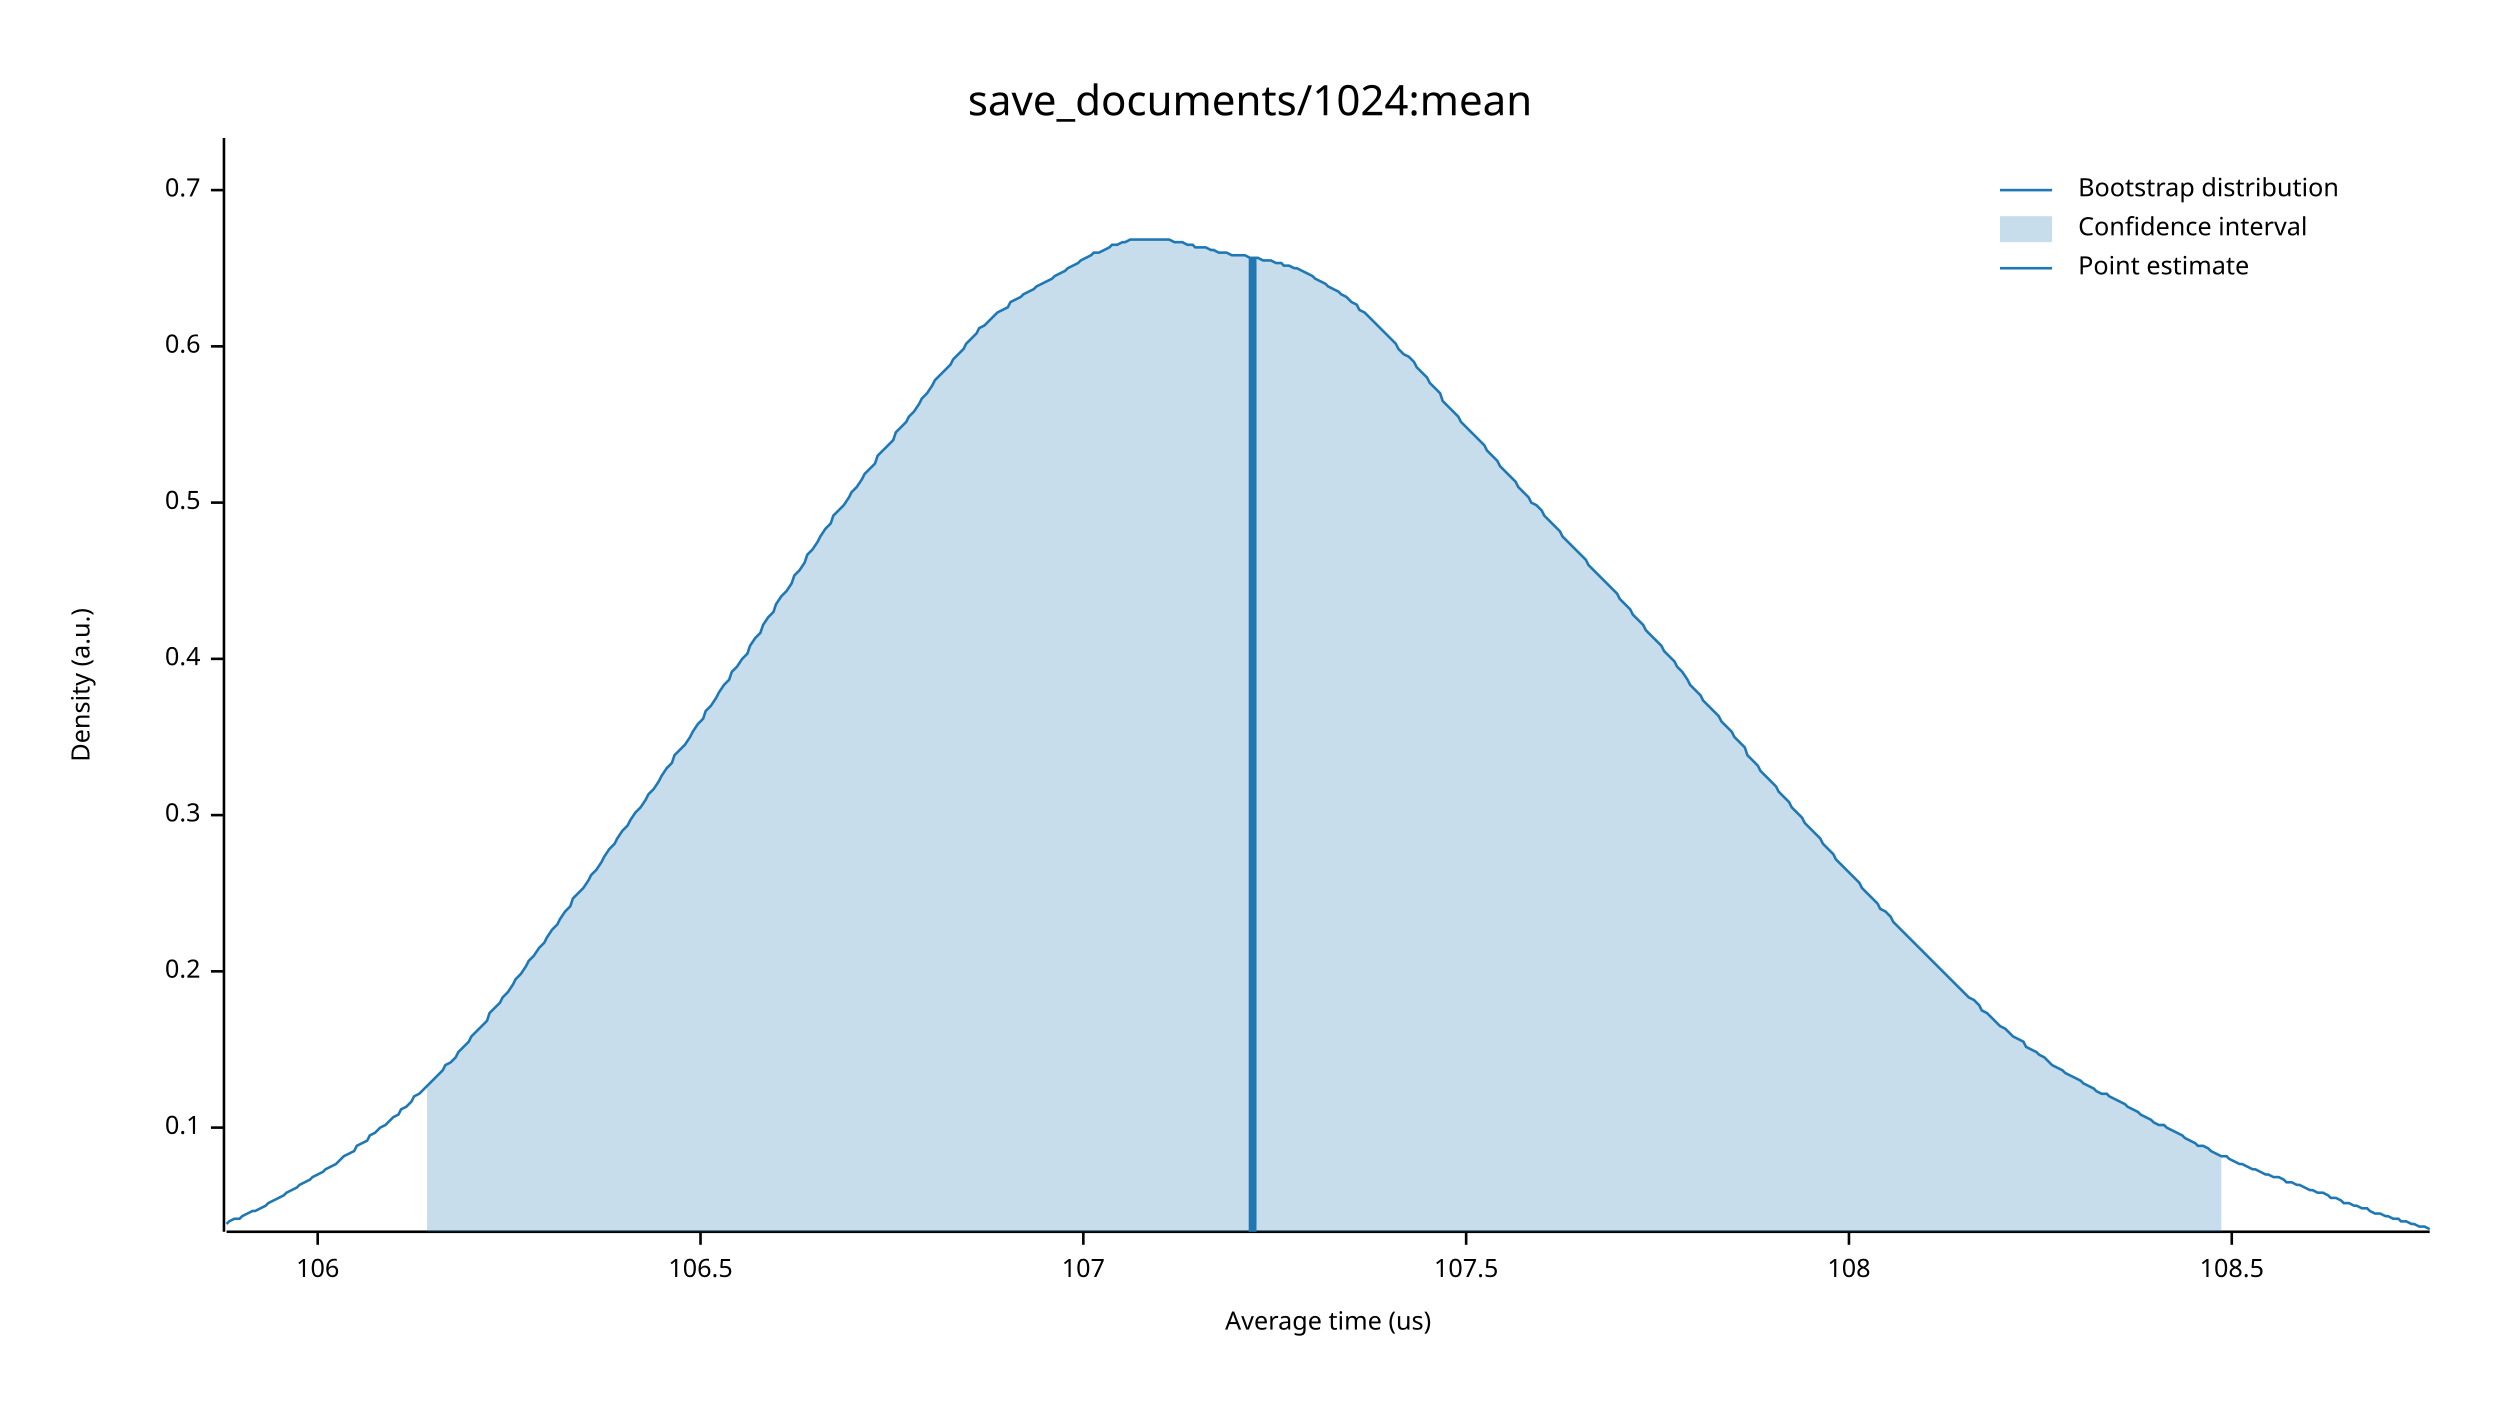
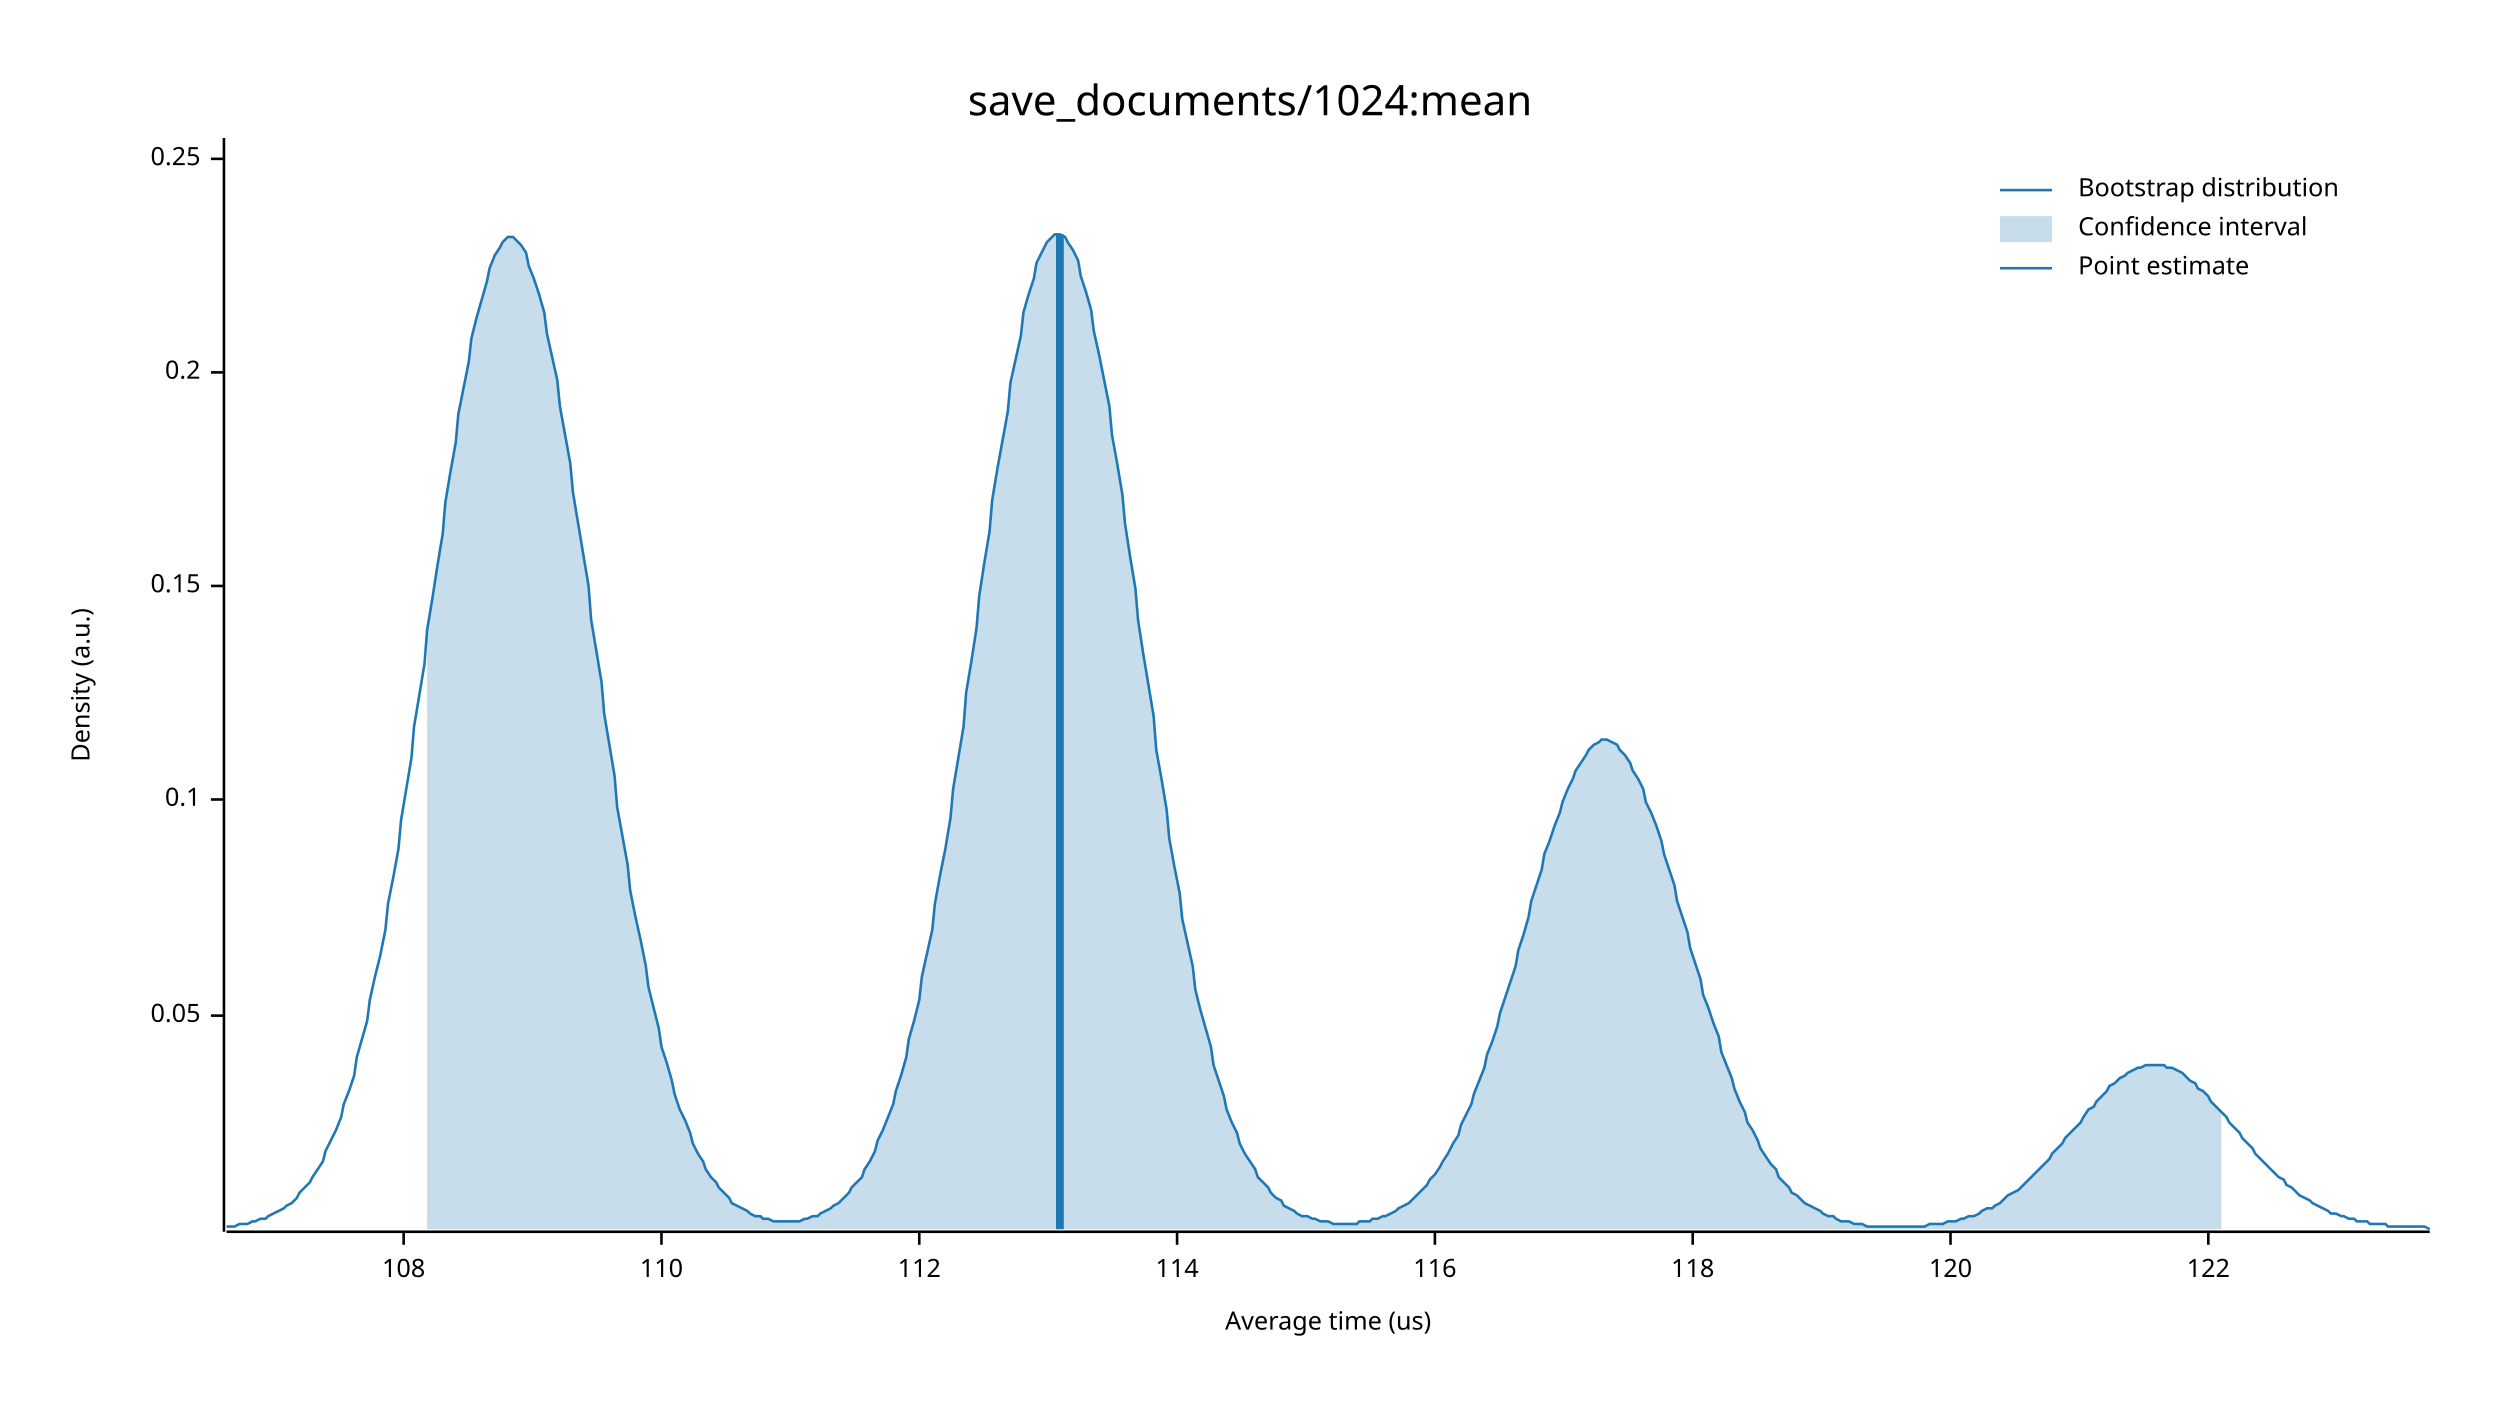
<svg xmlns="http://www.w3.org/2000/svg" width="960" height="540" viewBox="0 0 960 540">
  <text x="480" y="32" dy="0.76em" text-anchor="middle" font-family="sans-serif" font-size="16.129" opacity="1" fill="#000000">
save_documents/1024:mean
</text>
  <text x="27" y="263" dy="0.76em" text-anchor="middle" font-family="sans-serif" font-size="9.677" opacity="1" fill="#000000" transform="rotate(270, 27, 263)">
Density (a.u.)
</text>
  <text x="510" y="513" dy="-0.5ex" text-anchor="middle" font-family="sans-serif" font-size="9.677" opacity="1" fill="#000000">
Average time (us)
</text>
  <polyline fill="none" opacity="1" stroke="#000000" stroke-width="1" points="86,53 86,473 " />
-   <text x="77" y="433" dy="0.5ex" text-anchor="end" font-family="sans-serif" font-size="9.677" opacity="1" fill="#000000">
+   <text x="77" y="390" dy="0.5ex" text-anchor="end" font-family="sans-serif" font-size="9.677" opacity="1" fill="#000000">
+ 0.05
+ </text>
+   <polyline fill="none" opacity="1" stroke="#000000" stroke-width="1" points="81,390 86,390 " />
+   <text x="77" y="307" dy="0.5ex" text-anchor="end" font-family="sans-serif" font-size="9.677" opacity="1" fill="#000000">
0.1
</text>
-   <polyline fill="none" opacity="1" stroke="#000000" stroke-width="1" points="81,433 86,433 " />
-   <text x="77" y="373" dy="0.5ex" text-anchor="end" font-family="sans-serif" font-size="9.677" opacity="1" fill="#000000">
+   <polyline fill="none" opacity="1" stroke="#000000" stroke-width="1" points="81,307 86,307 " />
+   <text x="77" y="225" dy="0.5ex" text-anchor="end" font-family="sans-serif" font-size="9.677" opacity="1" fill="#000000">
+ 0.15
+ </text>
+   <polyline fill="none" opacity="1" stroke="#000000" stroke-width="1" points="81,225 86,225 " />
+   <text x="77" y="143" dy="0.5ex" text-anchor="end" font-family="sans-serif" font-size="9.677" opacity="1" fill="#000000">
0.2
</text>
-   <polyline fill="none" opacity="1" stroke="#000000" stroke-width="1" points="81,373 86,373 " />
-   <text x="77" y="313" dy="0.5ex" text-anchor="end" font-family="sans-serif" font-size="9.677" opacity="1" fill="#000000">
- 0.3
+   <polyline fill="none" opacity="1" stroke="#000000" stroke-width="1" points="81,143 86,143 " />
+   <text x="77" y="61" dy="0.5ex" text-anchor="end" font-family="sans-serif" font-size="9.677" opacity="1" fill="#000000">
+ 0.25
</text>
-   <polyline fill="none" opacity="1" stroke="#000000" stroke-width="1" points="81,313 86,313 " />
-   <text x="77" y="253" dy="0.5ex" text-anchor="end" font-family="sans-serif" font-size="9.677" opacity="1" fill="#000000">
- 0.4
- </text>
-   <polyline fill="none" opacity="1" stroke="#000000" stroke-width="1" points="81,253 86,253 " />
-   <text x="77" y="193" dy="0.5ex" text-anchor="end" font-family="sans-serif" font-size="9.677" opacity="1" fill="#000000">
- 0.5
- </text>
-   <polyline fill="none" opacity="1" stroke="#000000" stroke-width="1" points="81,193 86,193 " />
-   <text x="77" y="133" dy="0.5ex" text-anchor="end" font-family="sans-serif" font-size="9.677" opacity="1" fill="#000000">
- 0.6
- </text>
-   <polyline fill="none" opacity="1" stroke="#000000" stroke-width="1" points="81,133 86,133 " />
-   <text x="77" y="73" dy="0.5ex" text-anchor="end" font-family="sans-serif" font-size="9.677" opacity="1" fill="#000000">
- 0.7
- </text>
-   <polyline fill="none" opacity="1" stroke="#000000" stroke-width="1" points="81,73 86,73 " />
+   <polyline fill="none" opacity="1" stroke="#000000" stroke-width="1" points="81,61 86,61 " />
  <polyline fill="none" opacity="1" stroke="#000000" stroke-width="1" points="87,473 933,473 " />
-   <text x="122" y="483" dy="0.76em" text-anchor="middle" font-family="sans-serif" font-size="9.677" opacity="1" fill="#000000">
- 106
- </text>
-   <polyline fill="none" opacity="1" stroke="#000000" stroke-width="1" points="122,473 122,478 " />
-   <text x="269" y="483" dy="0.76em" text-anchor="middle" font-family="sans-serif" font-size="9.677" opacity="1" fill="#000000">
- 106.5
- </text>
-   <polyline fill="none" opacity="1" stroke="#000000" stroke-width="1" points="269,473 269,478 " />
-   <text x="416" y="483" dy="0.76em" text-anchor="middle" font-family="sans-serif" font-size="9.677" opacity="1" fill="#000000">
- 107
- </text>
-   <polyline fill="none" opacity="1" stroke="#000000" stroke-width="1" points="416,473 416,478 " />
-   <text x="563" y="483" dy="0.76em" text-anchor="middle" font-family="sans-serif" font-size="9.677" opacity="1" fill="#000000">
- 107.5
- </text>
-   <polyline fill="none" opacity="1" stroke="#000000" stroke-width="1" points="563,473 563,478 " />
-   <text x="710" y="483" dy="0.76em" text-anchor="middle" font-family="sans-serif" font-size="9.677" opacity="1" fill="#000000">
+   <text x="155" y="483" dy="0.76em" text-anchor="middle" font-family="sans-serif" font-size="9.677" opacity="1" fill="#000000">
108
</text>
-   <polyline fill="none" opacity="1" stroke="#000000" stroke-width="1" points="710,473 710,478 " />
-   <text x="857" y="483" dy="0.76em" text-anchor="middle" font-family="sans-serif" font-size="9.677" opacity="1" fill="#000000">
- 108.5
+   <polyline fill="none" opacity="1" stroke="#000000" stroke-width="1" points="155,473 155,478 " />
+   <text x="254" y="483" dy="0.76em" text-anchor="middle" font-family="sans-serif" font-size="9.677" opacity="1" fill="#000000">
+ 110
</text>
-   <polyline fill="none" opacity="1" stroke="#000000" stroke-width="1" points="857,473 857,478 " />
-   <polyline fill="none" opacity="1" stroke="#1F78B4" stroke-width="1" points="87,470 88,469 90,468 92,468 93,467 95,466 97,465 98,465 100,464 102,463 103,462 105,461 107,460 109,459 110,458 112,457 114,456 115,455 117,454 119,453 120,452 122,451 124,450 125,449 127,448 129,447 131,445 132,444 134,443 136,442 137,440 139,439 141,438 142,436 144,435 146,433 148,432 149,431 151,429 153,428 154,426 156,425 158,423 159,421 161,420 163,418 164,417 166,415 168,413 170,411 171,409 173,408 175,406 176,404 178,402 180,400 181,398 183,396 185,394 187,392 188,389 190,387 192,385 193,383 195,381 197,378 198,376 200,374 202,371 203,369 205,367 207,364 209,362 210,360 212,357 214,355 215,353 217,350 219,348 220,345 222,343 224,341 226,338 227,336 229,334 231,331 232,329 234,326 236,324 237,322 239,319 241,317 242,315 244,312 246,310 248,307 249,305 251,303 253,300 254,298 256,295 258,293 259,290 261,288 263,286 265,283 266,281 268,278 270,276 271,273 273,271 275,268 276,266 278,263 280,261 281,258 283,256 285,253 287,251 288,248 290,245 292,243 293,240 295,237 297,235 298,232 300,229 302,227 304,224 305,221 307,219 309,216 310,213 312,211 314,208 315,206 317,203 319,201 320,198 322,196 324,194 326,191 327,189 329,187 331,184 332,182 334,180 336,178 337,175 339,173 341,171 343,169 344,166 346,164 348,162 349,160 351,158 353,155 354,153 356,151 358,148 359,146 361,144 363,142 365,140 366,138 368,136 370,134 371,132 373,130 375,128 376,126 378,125 380,123 381,122 383,120 385,119 387,118 388,116 390,115 392,114 393,113 395,112 397,111 398,110 400,109 402,108 404,107 405,106 407,105 409,104 410,103 412,102 414,101 415,100 417,99 419,98 420,97 422,97 424,96 426,95 427,94 429,94 431,93 432,93 434,92 436,92 437,92 439,92 441,92 443,92 444,92 446,92 448,92 449,92 451,93 453,93 454,93 456,94 458,94 459,95 461,95 463,95 465,96 466,96 468,97 470,97 471,97 473,98 475,98 476,98 478,98 480,99 482,99 483,99 485,100 487,100 488,100 490,101 492,101 493,102 495,102 497,103 498,103 500,104 502,105 504,106 505,107 507,108 509,109 510,110 512,111 514,112 515,113 517,114 519,116 521,117 522,119 524,120 526,122 527,123 529,125 531,127 532,128 534,130 536,132 537,134 539,136 541,137 543,139 544,141 546,143 548,145 549,147 551,149 553,151 554,154 556,156 558,158 560,160 561,162 563,164 565,166 566,167 568,169 570,171 571,173 573,175 575,177 576,179 578,181 580,183 582,185 583,187 585,189 587,191 588,193 590,194 592,196 593,198 595,200 597,202 599,204 600,206 602,208 604,210 605,211 607,213 609,215 610,217 612,219 614,221 615,222 617,224 619,226 621,228 622,230 624,232 626,234 627,236 629,238 631,240 632,242 634,244 636,246 638,248 639,250 641,252 643,254 644,256 646,258 648,261 649,263 651,265 653,267 654,269 656,271 658,273 660,275 661,277 663,279 665,281 666,283 668,285 670,287 671,290 673,292 675,294 676,296 678,298 680,300 682,302 683,304 685,306 687,308 688,310 690,312 692,314 693,316 695,318 697,320 699,322 700,324 702,326 704,328 705,330 707,332 709,334 710,335 712,337 714,339 715,341 717,343 719,345 721,347 722,349 724,350 726,352 727,354 729,356 731,358 732,359 734,361 736,363 738,365 739,366 741,368 743,370 744,371 746,373 748,375 749,376 751,378 753,380 754,381 756,383 758,384 760,386 761,388 763,389 765,391 766,392 768,394 770,395 771,396 773,398 775,399 777,400 778,402 780,403 782,404 783,405 785,406 787,408 788,409 790,410 792,411 793,412 795,413 797,414 799,415 800,416 802,417 804,418 805,419 807,420 809,420 810,421 812,422 814,423 816,424 817,425 819,426 821,427 822,428 824,429 826,430 827,431 829,432 831,432 832,433 834,434 836,435 838,436 839,437 841,438 843,439 844,440 846,440 848,441 849,442 851,443 853,444 855,444 856,445 858,446 860,447 861,447 863,448 865,449 866,449 868,450 870,451 871,451 873,452 875,452 877,453 878,454 880,454 882,455 883,455 885,456 887,457 888,457 890,458 892,458 894,459 895,460 897,460 899,461 900,462 902,462 904,463 905,463 907,464 909,464 910,465 912,466 914,466 916,467 917,467 919,468 921,468 922,469 924,469 926,470 927,470 929,471 931,471 933,472 " />
-   <polygon opacity="0.25" fill="#1F78B4" points="164,417 166,415 168,413 170,411 171,409 173,408 175,406 176,404 178,402 180,400 181,398 183,396 185,394 187,392 188,389 190,387 192,385 193,383 195,381 197,378 198,376 200,374 202,371 203,369 205,367 207,364 209,362 210,360 212,357 214,355 215,353 217,350 219,348 220,345 222,343 224,341 226,338 227,336 229,334 231,331 232,329 234,326 236,324 237,322 239,319 241,317 242,315 244,312 246,310 248,307 249,305 251,303 253,300 254,298 256,295 258,293 259,290 261,288 263,286 265,283 266,281 268,278 270,276 271,273 273,271 275,268 276,266 278,263 280,261 281,258 283,256 285,253 287,251 288,248 290,245 292,243 293,240 295,237 297,235 298,232 300,229 302,227 304,224 305,221 307,219 309,216 310,213 312,211 314,208 315,206 317,203 319,201 320,198 322,196 324,194 326,191 327,189 329,187 331,184 332,182 334,180 336,178 337,175 339,173 341,171 343,169 344,166 346,164 348,162 349,160 351,158 353,155 354,153 356,151 358,148 359,146 361,144 363,142 365,140 366,138 368,136 370,134 371,132 373,130 375,128 376,126 378,125 380,123 381,122 383,120 385,119 387,118 388,116 390,115 392,114 393,113 395,112 397,111 398,110 400,109 402,108 404,107 405,106 407,105 409,104 410,103 412,102 414,101 415,100 417,99 419,98 420,97 422,97 424,96 426,95 427,94 429,94 431,93 432,93 434,92 436,92 437,92 439,92 441,92 443,92 444,92 446,92 448,92 449,92 451,93 453,93 454,93 456,94 458,94 459,95 461,95 463,95 465,96 466,96 468,97 470,97 471,97 473,98 475,98 476,98 478,98 480,99 482,99 483,99 485,100 487,100 488,100 490,101 492,101 493,102 495,102 497,103 498,103 500,104 502,105 504,106 505,107 507,108 509,109 510,110 512,111 514,112 515,113 517,114 519,116 521,117 522,119 524,120 526,122 527,123 529,125 531,127 532,128 534,130 536,132 537,134 539,136 541,137 543,139 544,141 546,143 548,145 549,147 551,149 553,151 554,154 556,156 558,158 560,160 561,162 563,164 565,166 566,167 568,169 570,171 571,173 573,175 575,177 576,179 578,181 580,183 582,185 583,187 585,189 587,191 588,193 590,194 592,196 593,198 595,200 597,202 599,204 600,206 602,208 604,210 605,211 607,213 609,215 610,217 612,219 614,221 615,222 617,224 619,226 621,228 622,230 624,232 626,234 627,236 629,238 631,240 632,242 634,244 636,246 638,248 639,250 641,252 643,254 644,256 646,258 648,261 649,263 651,265 653,267 654,269 656,271 658,273 660,275 661,277 663,279 665,281 666,283 668,285 670,287 671,290 673,292 675,294 676,296 678,298 680,300 682,302 683,304 685,306 687,308 688,310 690,312 692,314 693,316 695,318 697,320 699,322 700,324 702,326 704,328 705,330 707,332 709,334 710,335 712,337 714,339 715,341 717,343 719,345 721,347 722,349 724,350 726,352 727,354 729,356 731,358 732,359 734,361 736,363 738,365 739,366 741,368 743,370 744,371 746,373 748,375 749,376 751,378 753,380 754,381 756,383 758,384 760,386 761,388 763,389 765,391 766,392 768,394 770,395 771,396 773,398 775,399 777,400 778,402 780,403 782,404 783,405 785,406 787,408 788,409 790,410 792,411 793,412 795,413 797,414 799,415 800,416 802,417 804,418 805,419 807,420 809,420 810,421 812,422 814,423 816,424 817,425 819,426 821,427 822,428 824,429 826,430 827,431 829,432 831,432 832,433 834,434 836,435 838,436 839,437 841,438 843,439 844,440 846,440 848,441 849,442 851,443 853,444 853,473 164,473 " />
-   <polyline fill="none" opacity="1" stroke="#1F78B4" stroke-width="3" points="481,473 481,99 " />
+   <polyline fill="none" opacity="1" stroke="#000000" stroke-width="1" points="254,473 254,478 " />
+   <text x="353" y="483" dy="0.76em" text-anchor="middle" font-family="sans-serif" font-size="9.677" opacity="1" fill="#000000">
+ 112
+ </text>
+   <polyline fill="none" opacity="1" stroke="#000000" stroke-width="1" points="353,473 353,478 " />
+   <text x="452" y="483" dy="0.76em" text-anchor="middle" font-family="sans-serif" font-size="9.677" opacity="1" fill="#000000">
+ 114
+ </text>
+   <polyline fill="none" opacity="1" stroke="#000000" stroke-width="1" points="452,473 452,478 " />
+   <text x="551" y="483" dy="0.76em" text-anchor="middle" font-family="sans-serif" font-size="9.677" opacity="1" fill="#000000">
+ 116
+ </text>
+   <polyline fill="none" opacity="1" stroke="#000000" stroke-width="1" points="551,473 551,478 " />
+   <text x="650" y="483" dy="0.76em" text-anchor="middle" font-family="sans-serif" font-size="9.677" opacity="1" fill="#000000">
+ 118
+ </text>
+   <polyline fill="none" opacity="1" stroke="#000000" stroke-width="1" points="650,473 650,478 " />
+   <text x="749" y="483" dy="0.76em" text-anchor="middle" font-family="sans-serif" font-size="9.677" opacity="1" fill="#000000">
+ 120
+ </text>
+   <polyline fill="none" opacity="1" stroke="#000000" stroke-width="1" points="749,473 749,478 " />
+   <text x="848" y="483" dy="0.76em" text-anchor="middle" font-family="sans-serif" font-size="9.677" opacity="1" fill="#000000">
+ 122
+ </text>
+   <polyline fill="none" opacity="1" stroke="#000000" stroke-width="1" points="848,473 848,478 " />
+   <polyline fill="none" opacity="1" stroke="#1F78B4" stroke-width="1" points="87,471 88,471 90,471 92,470 93,470 95,470 97,469 98,469 100,468 102,468 103,467 105,466 107,465 109,464 110,463 112,462 114,460 115,458 117,456 119,454 120,452 122,449 124,446 125,442 127,438 129,434 131,429 132,424 134,419 136,413 137,406 139,399 141,392 142,384 144,375 146,367 148,357 149,347 151,337 153,326 154,315 156,303 158,291 159,279 161,267 163,255 164,242 166,230 168,217 170,205 171,193 173,181 175,170 176,159 178,149 180,139 181,130 183,122 185,115 187,108 188,103 190,98 192,95 193,93 195,91 197,91 198,92 200,94 202,97 203,102 205,107 207,113 209,120 210,128 212,137 214,146 215,156 217,167 219,178 220,189 222,201 224,213 226,225 227,238 229,250 231,262 232,274 234,286 236,298 237,310 239,321 241,332 242,342 244,352 246,361 248,371 249,379 251,387 253,395 254,402 256,408 258,415 259,420 261,426 263,430 265,435 266,439 268,443 270,446 271,449 273,452 275,454 276,456 278,458 280,460 281,462 283,463 285,464 287,465 288,466 290,467 292,467 293,468 295,468 297,469 298,469 300,469 302,469 304,469 305,469 307,469 309,468 310,468 312,467 314,467 315,466 317,465 319,464 320,463 322,462 324,460 326,458 327,456 329,454 331,452 332,449 334,446 336,442 337,438 339,434 341,429 343,424 344,419 346,413 348,406 349,399 351,392 353,384 354,375 356,366 358,357 359,347 361,336 363,326 365,314 366,303 368,291 370,279 371,266 373,254 375,241 376,229 378,216 380,204 381,192 383,180 385,169 387,158 388,147 390,138 392,129 393,120 395,113 397,107 398,101 400,97 402,93 404,91 405,90 407,90 409,91 410,93 412,96 414,100 415,106 417,112 419,119 420,127 422,136 424,146 426,156 427,167 429,178 431,190 432,201 434,214 436,226 437,238 439,251 441,263 443,275 444,288 446,299 448,311 449,322 451,333 453,343 454,353 456,362 458,371 459,380 461,388 463,395 465,402 466,409 468,415 470,421 471,426 473,431 475,435 476,439 478,443 480,446 482,449 483,452 485,454 487,456 488,458 490,460 492,461 493,463 495,464 497,465 498,466 500,467 502,467 504,468 505,468 507,469 509,469 510,469 512,470 514,470 515,470 517,470 519,470 521,470 522,469 524,469 526,469 527,468 529,468 531,467 532,467 534,466 536,465 537,464 539,463 541,462 543,460 544,459 546,457 548,455 549,453 551,451 553,448 554,446 556,443 558,439 560,436 561,432 563,428 565,424 566,420 568,415 570,410 571,405 573,400 575,394 576,389 578,383 580,377 582,371 583,365 585,359 587,352 588,346 590,340 592,334 593,328 595,323 597,317 599,312 600,308 602,303 604,299 605,296 607,293 609,290 610,288 612,286 614,285 615,284 617,284 619,285 621,286 622,288 624,290 626,293 627,296 629,299 631,303 632,308 634,312 636,317 638,323 639,328 641,334 643,340 644,346 646,352 648,358 649,364 651,370 653,376 654,382 656,387 658,393 660,398 661,404 663,409 665,414 666,418 668,423 670,427 671,431 673,434 675,438 676,441 678,444 680,447 682,449 683,452 685,454 687,456 688,458 690,459 692,461 693,462 695,463 697,464 699,465 700,466 702,467 704,467 705,468 707,469 709,469 710,469 712,470 714,470 715,470 717,471 719,471 721,471 722,471 724,471 726,471 727,471 729,471 731,471 732,471 734,471 736,471 738,471 739,471 741,470 743,470 744,470 746,470 748,469 749,469 751,469 753,468 754,468 756,467 758,467 760,466 761,465 763,464 765,464 766,463 768,462 770,460 771,459 773,458 775,457 777,455 778,454 780,452 782,450 783,449 785,447 787,445 788,443 790,441 792,439 793,437 795,435 797,433 799,431 800,429 802,426 804,425 805,423 807,421 809,419 810,417 812,416 814,414 816,413 817,412 819,411 821,410 822,410 824,409 826,409 827,409 829,409 831,409 832,410 834,410 836,411 838,412 839,413 841,415 843,416 844,418 846,419 848,421 849,423 851,425 853,427 855,429 856,431 858,433 860,435 861,437 863,439 865,441 866,443 868,445 870,447 871,448 873,450 875,452 877,453 878,455 880,456 882,458 883,459 885,460 887,461 888,462 890,463 892,464 894,465 895,466 897,466 899,467 900,467 902,468 904,468 905,469 907,469 909,469 910,470 912,470 914,470 916,470 917,471 919,471 921,471 922,471 924,471 926,471 927,471 929,471 931,471 933,472 " />
+   <polygon opacity="0.25" fill="#1F78B4" points="164,242 166,230 168,217 170,205 171,193 173,181 175,170 176,159 178,149 180,139 181,130 183,122 185,115 187,108 188,103 190,98 192,95 193,93 195,91 197,91 198,92 200,94 202,97 203,102 205,107 207,113 209,120 210,128 212,137 214,146 215,156 217,167 219,178 220,189 222,201 224,213 226,225 227,238 229,250 231,262 232,274 234,286 236,298 237,310 239,321 241,332 242,342 244,352 246,361 248,371 249,379 251,387 253,395 254,402 256,408 258,415 259,420 261,426 263,430 265,435 266,439 268,443 270,446 271,449 273,452 275,454 276,456 278,458 280,460 281,462 283,463 285,464 287,465 288,466 290,467 292,467 293,468 295,468 297,469 298,469 300,469 302,469 304,469 305,469 307,469 309,468 310,468 312,467 314,467 315,466 317,465 319,464 320,463 322,462 324,460 326,458 327,456 329,454 331,452 332,449 334,446 336,442 337,438 339,434 341,429 343,424 344,419 346,413 348,406 349,399 351,392 353,384 354,375 356,366 358,357 359,347 361,336 363,326 365,314 366,303 368,291 370,279 371,266 373,254 375,241 376,229 378,216 380,204 381,192 383,180 385,169 387,158 388,147 390,138 392,129 393,120 395,113 397,107 398,101 400,97 402,93 404,91 405,90 407,90 409,91 410,93 412,96 414,100 415,106 417,112 419,119 420,127 422,136 424,146 426,156 427,167 429,178 431,190 432,201 434,214 436,226 437,238 439,251 441,263 443,275 444,288 446,299 448,311 449,322 451,333 453,343 454,353 456,362 458,371 459,380 461,388 463,395 465,402 466,409 468,415 470,421 471,426 473,431 475,435 476,439 478,443 480,446 482,449 483,452 485,454 487,456 488,458 490,460 492,461 493,463 495,464 497,465 498,466 500,467 502,467 504,468 505,468 507,469 509,469 510,469 512,470 514,470 515,470 517,470 519,470 521,470 522,469 524,469 526,469 527,468 529,468 531,467 532,467 534,466 536,465 537,464 539,463 541,462 543,460 544,459 546,457 548,455 549,453 551,451 553,448 554,446 556,443 558,439 560,436 561,432 563,428 565,424 566,420 568,415 570,410 571,405 573,400 575,394 576,389 578,383 580,377 582,371 583,365 585,359 587,352 588,346 590,340 592,334 593,328 595,323 597,317 599,312 600,308 602,303 604,299 605,296 607,293 609,290 610,288 612,286 614,285 615,284 617,284 619,285 621,286 622,288 624,290 626,293 627,296 629,299 631,303 632,308 634,312 636,317 638,323 639,328 641,334 643,340 644,346 646,352 648,358 649,364 651,370 653,376 654,382 656,387 658,393 660,398 661,404 663,409 665,414 666,418 668,423 670,427 671,431 673,434 675,438 676,441 678,444 680,447 682,449 683,452 685,454 687,456 688,458 690,459 692,461 693,462 695,463 697,464 699,465 700,466 702,467 704,467 705,468 707,469 709,469 710,469 712,470 714,470 715,470 717,471 719,471 721,471 722,471 724,471 726,471 727,471 729,471 731,471 732,471 734,471 736,471 738,471 739,471 741,470 743,470 744,470 746,470 748,469 749,469 751,469 753,468 754,468 756,467 758,467 760,466 761,465 763,464 765,464 766,463 768,462 770,460 771,459 773,458 775,457 777,455 778,454 780,452 782,450 783,449 785,447 787,445 788,443 790,441 792,439 793,437 795,435 797,433 799,431 800,429 802,426 804,425 805,423 807,421 809,419 810,417 812,416 814,414 816,413 817,412 819,411 821,410 822,410 824,409 826,409 827,409 829,409 831,409 832,410 834,410 836,411 838,412 839,413 841,415 843,416 844,418 846,419 848,421 849,423 851,425 853,427 853,472 164,472 " />
+   <polyline fill="none" opacity="1" stroke="#1F78B4" stroke-width="3" points="407,472 407,90 " />
  <text x="798" y="68" dy="0.76em" text-anchor="start" font-family="sans-serif" font-size="9.677" opacity="1" fill="#000000">
Bootstrap distribution
</text>
  <text x="798" y="83" dy="0.76em" text-anchor="start" font-family="sans-serif" font-size="9.677" opacity="1" fill="#000000">
Confidence interval
</text>
  <text x="798" y="98" dy="0.76em" text-anchor="start" font-family="sans-serif" font-size="9.677" opacity="1" fill="#000000">
Point estimate
</text>
  <polyline fill="none" opacity="1" stroke="#1F78B4" stroke-width="1" points="768,73 788,73 " />
  <rect x="768" y="83" width="20" height="10" opacity="0.25" fill="#1F78B4" stroke="none" />
  <polyline fill="none" opacity="1" stroke="#1F78B4" stroke-width="1" points="768,103 788,103 " />
</svg>
